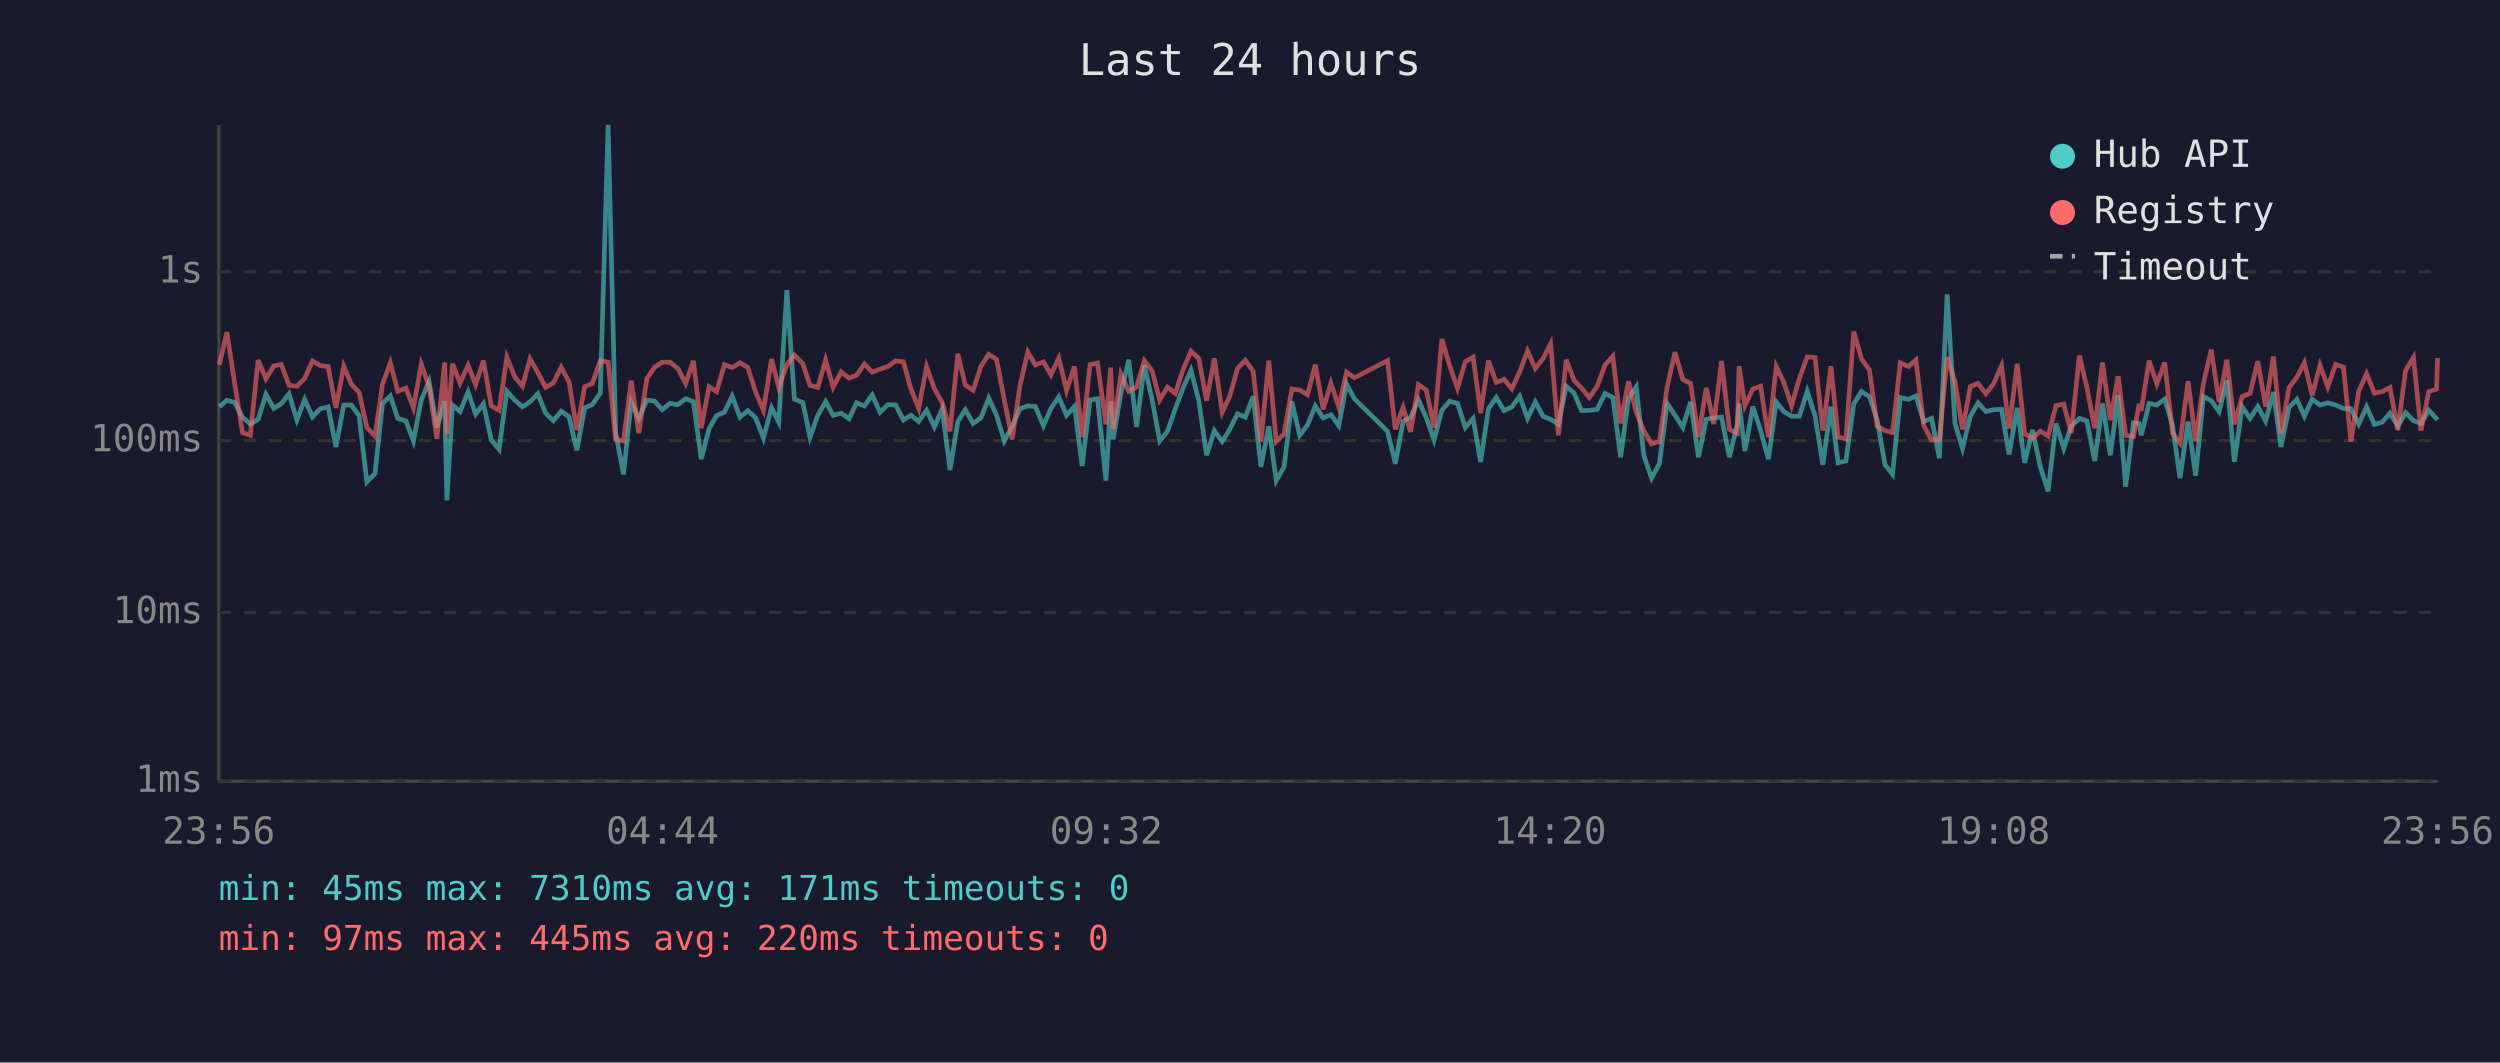
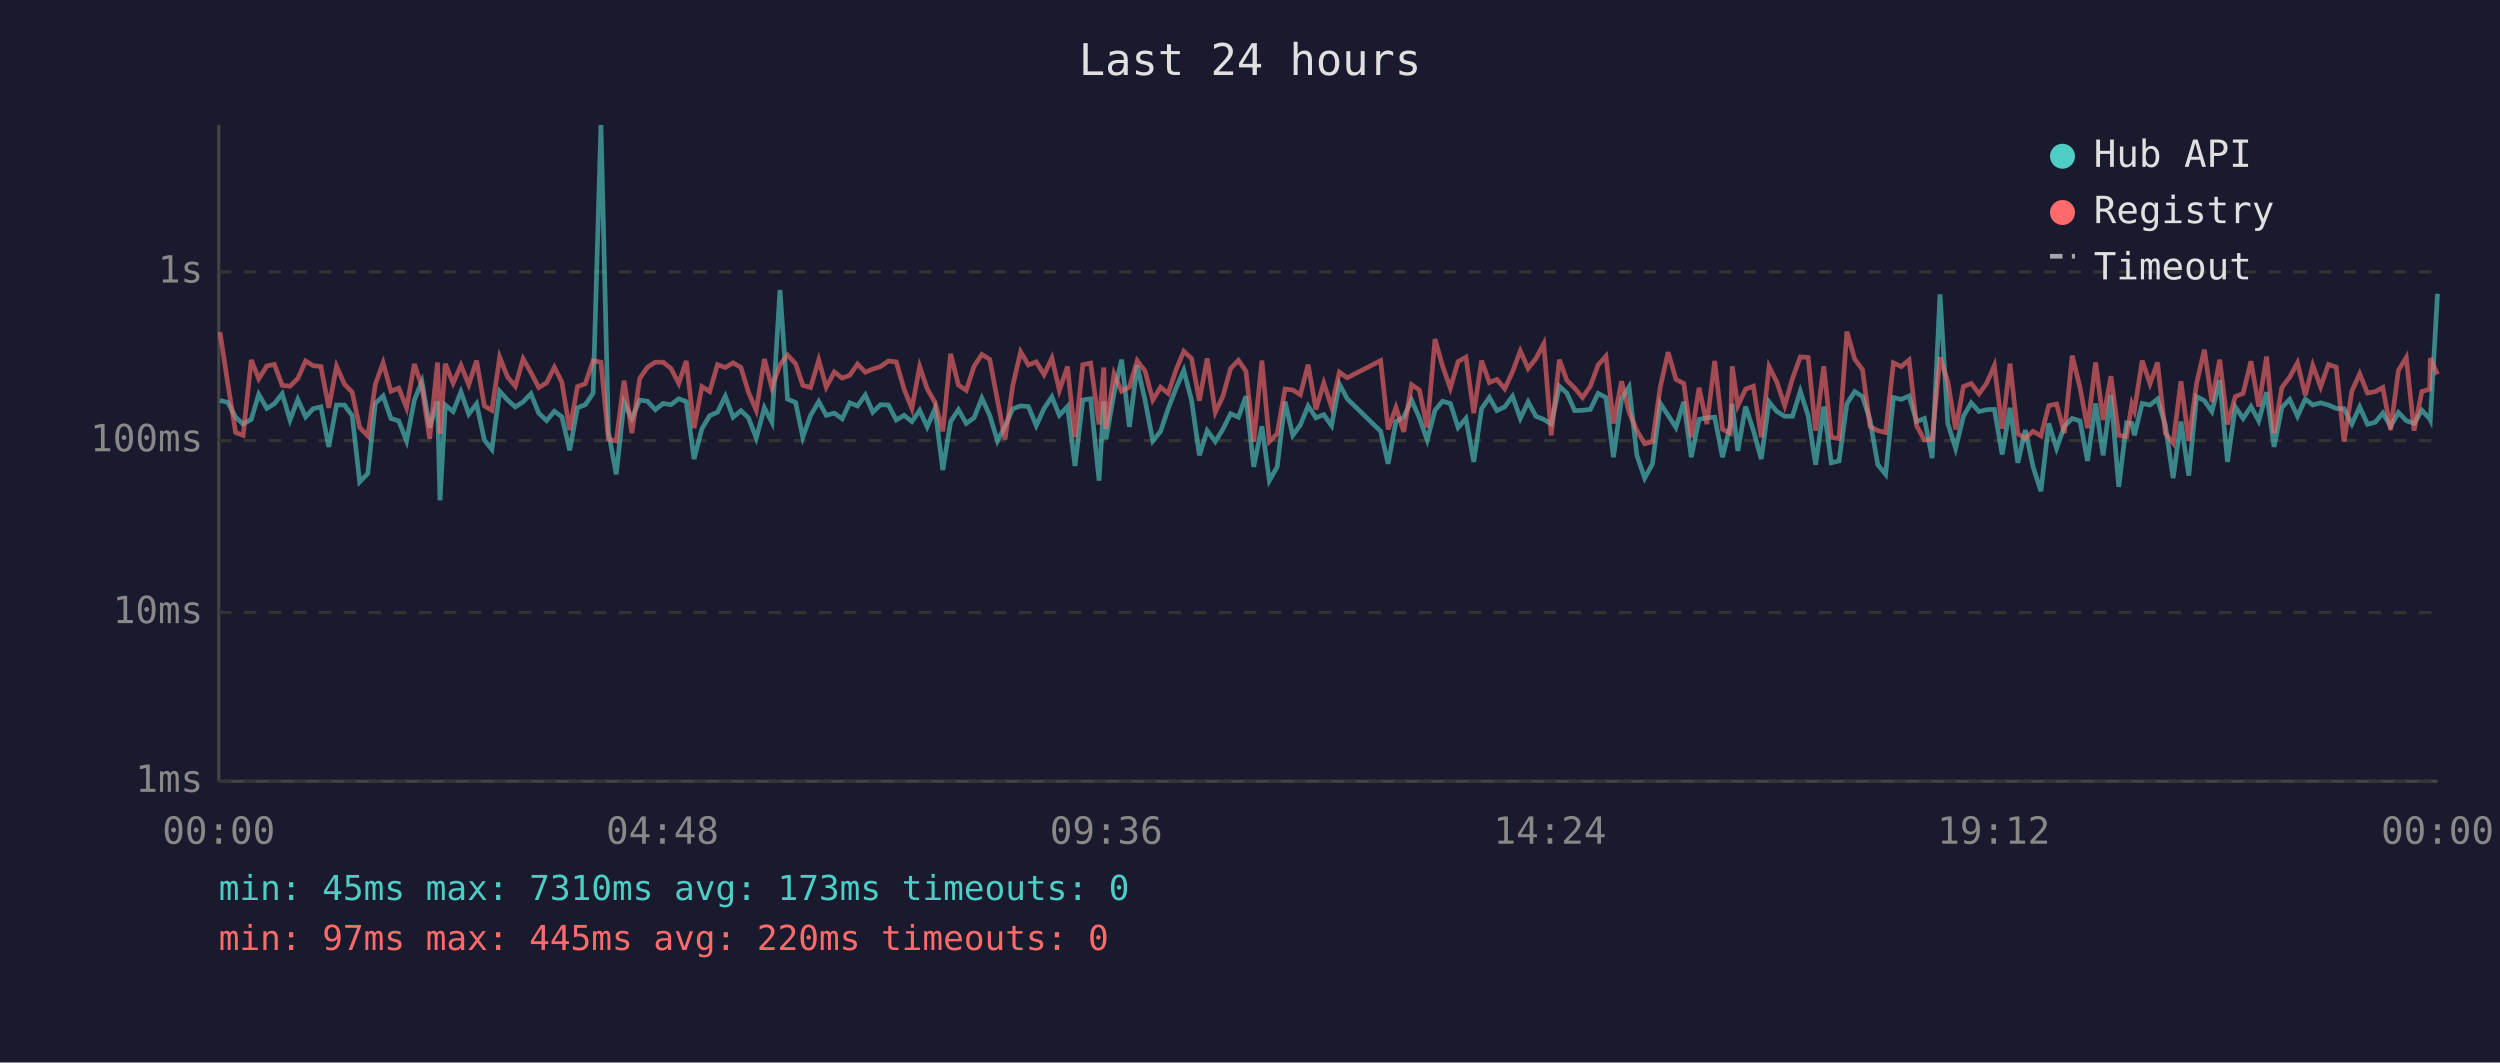
<svg xmlns="http://www.w3.org/2000/svg" viewBox="0 0 800 340" font-family="monospace" font-size="12">
  <rect width="800" height="340" fill="#1a1a2e" />
  <text x="400" y="24" fill="#e0e0e0" font-size="14" text-anchor="middle">Last 24 hours</text>
  <line x1="70" y1="40" x2="70" y2="250" stroke="#444" stroke-width="1" />
  <line x1="70" y1="250" x2="780" y2="250" stroke="#444" stroke-width="1" />
  <line x1="70" y1="250" x2="780" y2="250" stroke="#333" stroke-width="1" stroke-dasharray="4" />
  <text x="65" y="250" fill="#888" text-anchor="end" dominant-baseline="middle">1ms</text>
  <line x1="70" y1="196" x2="780" y2="196" stroke="#333" stroke-width="1" stroke-dasharray="4" />
  <text x="65" y="196" fill="#888" text-anchor="end" dominant-baseline="middle">10ms</text>
  <line x1="70" y1="141" x2="780" y2="141" stroke="#333" stroke-width="1" stroke-dasharray="4" />
  <text x="65" y="141" fill="#888" text-anchor="end" dominant-baseline="middle">100ms</text>
  <line x1="70" y1="87" x2="780" y2="87" stroke="#333" stroke-width="1" stroke-dasharray="4" />
  <text x="65" y="87" fill="#888" text-anchor="end" dominant-baseline="middle">1s</text>
-   <text x="70" y="270" fill="#888" text-anchor="middle">23:56</text>
-   <text x="212" y="270" fill="#888" text-anchor="middle">04:44</text>
-   <text x="354" y="270" fill="#888" text-anchor="middle">09:32</text>
-   <text x="496" y="270" fill="#888" text-anchor="middle">14:20</text>
-   <text x="638" y="270" fill="#888" text-anchor="middle">19:08</text>
-   <text x="780" y="270" fill="#888" text-anchor="middle">23:56</text>
-   <polyline points="70.2,130.2 72.6,128.1 75.1,128.8 77.6,133.5 80.1,135.7 82.6,134.2 85.1,126.2 87.6,130.7 90.0,129.2 92.5,126.0 95.0,134.4 97.5,127.8 100.0,133.4 102.5,130.8 105.0,130.2 107.5,143.0 110.0,129.6 112.4,129.6 114.9,133.0 117.4,154.2 120.0,151.5 122.4,129.1 124.9,126.7 127.3,133.9 129.9,134.7 132.3,141.1 134.8,128.0 137.3,122.1 139.8,136.8 142.3,128.4 143.0,160.1 144.8,129.6 147.2,131.7 149.8,125.4 152.2,132.5 154.7,129.2 157.2,140.8 159.7,143.8 162.2,125.2 164.7,128.0 167.2,130.2 169.6,128.6 172.1,126.0 174.6,132.2 177.1,134.6 179.6,131.6 182.1,133.4 184.6,144.1 187.1,130.5 189.5,129.5 192.1,125.8 194.6,40.0 197.0,138.2 199.5,151.8 202.0,128.8 204.4,133.9 207.0,128.0 209.5,128.4 211.9,131.1 214.4,129.1 216.9,129.5 219.4,127.6 221.9,128.5 224.4,146.9 226.9,137.2 229.3,133.0 231.8,131.9 234.3,126.8 236.8,133.5 239.3,131.4 241.8,133.7 244.3,140.2 246.9,130.5 249.2,135.1 251.8,92.8 254.2,127.7 256.9,128.8 259.2,139.9 261.7,132.9 264.2,128.5 266.6,132.9 269.2,132.2 271.7,134.0 274.1,128.9 276.6,129.9 279.1,126.4 281.6,131.9 284.1,129.5 286.6,129.6 289.1,134.4 291.5,132.9 294.0,134.9 296.5,131.3 299.0,136.6 301.5,130.8 304.0,150.4 306.5,134.9 308.9,131.1 311.4,135.5 313.9,133.7 316.4,127.4 318.9,132.9 321.4,141.1 323.9,136.4 326.4,130.8 328.9,129.9 331.3,130.1 333.9,136.2 336.3,130.7 338.8,127.0 341.3,132.9 343.8,130.1 346.3,149.1 348.8,128.0 351.2,127.6 353.9,153.8 355.4,128.4 356.2,140.6 358.7,125.8 361.2,115.1 363.7,136.6 366.2,116.9 368.7,128.0 371.1,141.1 373.6,138.0 376.1,130.8 378.6,124.1 381.1,118.5 383.6,128.1 386.1,145.7 388.6,137.8 391.1,141.3 393.5,137.4 396.0,132.4 398.5,133.5 401.0,126.8 403.5,149.4 406.0,136.4 408.4,153.8 410.9,149.4 413.4,128.5 415.9,139.3 418.4,136.0 420.9,129.9 423.4,133.7 425.9,132.7 428.4,136.2 430.9,122.9 433.4,127.6 444.0,138.0 446.5,148.4 449.0,134.9 451.4,133.5 453.9,128.0 456.4,133.7 458.9,140.8 461.4,131.3 463.9,128.4 466.4,129.1 468.9,136.8 471.4,133.9 473.8,147.8 476.3,130.8 478.8,127.2 481.3,131.4 483.8,130.2 486.3,126.8 488.8,133.9 491.3,128.6 493.8,133.2 496.2,134.2 498.7,135.7 501.2,123.6 503.7,125.8 506.1,131.4 508.6,131.3 511.1,131.0 513.6,125.9 516.1,127.2 518.6,146.3 521.1,127.6 523.6,123.8 526.0,145.7 528.5,153.0 531.0,148.4 533.5,129.1 536.0,132.9 538.5,136.8 541.0,128.6 543.5,146.3 546.0,134.2 548.4,133.7 550.9,133.5 553.4,146.3 555.9,136.0 556.5,129.2 558.4,144.3 560.9,130.1 563.4,137.8 565.9,146.9 568.4,128.6 570.8,131.7 573.3,133.2 575.8,133.2 578.3,125.2 580.8,133.0 583.3,148.7 585.9,130.1 588.2,148.1 590.7,147.5 593.2,129.2 595.7,125.3 598.2,126.9 600.7,134.4 603.2,148.7 605.6,151.8 608.1,127.2 610.7,127.8 613.1,126.7 615.6,134.9 618.1,133.9 620.6,146.6 623.1,94.2 625.6,135.5 628.0,143.5 630.5,133.2 633.0,128.9 635.5,131.7 638.0,131.1 640.5,131.0 642.9,145.4 645.5,130.5 647.9,148.1 650.4,137.6 652.9,149.4 655.4,157.2 657.9,135.5 660.4,143.5 662.8,136.4 665.4,133.9 667.8,134.7 670.3,147.5 672.8,129.1 675.3,145.7 677.8,126.4 680.2,155.8 682.7,135.3 684.5,135.5 685.2,139.3 687.7,129.1 690.2,129.6 692.7,127.7 695.2,136.0 697.6,153.0 700.2,134.9 702.6,152.2 705.1,126.9 707.6,128.2 710.1,131.7 712.6,121.7 715.0,147.8 717.5,130.2 720.0,133.9 722.5,130.1 725.0,134.7 727.5,125.5 729.9,143.0 732.5,130.4 735.0,127.8 737.4,133.2 739.9,127.7 742.4,129.6 744.9,128.9 747.4,129.6 749.9,130.7 752.3,130.8 754.8,135.7 757.3,130.2 759.8,135.8 762.3,135.1 764.8,132.2 767.3,136.4 769.8,132.0 772.3,134.6 774.7,135.5 777.2,131.3 779.7,134.0 780.0,134.4" fill="none" stroke="#4ecdc4" stroke-width="1.5" opacity="0.6" />
-   <polyline points="70.2,116.8 72.6,106.3 75.1,122.8 77.6,138.4 80.1,139.3 82.6,115.2 85.1,121.2 87.6,117.1 90.0,116.6 92.5,123.3 95.0,123.6 97.5,121.1 100.0,115.5 102.5,117.0 105.0,117.3 107.5,130.5 110.0,117.2 112.4,122.9 114.9,125.5 117.4,136.8 120.0,139.5 122.4,123.0 124.9,116.1 127.3,125.2 129.9,124.2 132.3,130.5 134.8,116.5 137.3,123.6 139.8,140.4 142.3,116.0 143.0,138.8 144.8,116.4 147.2,122.6 149.8,116.9 152.2,123.1 154.7,115.4 157.2,129.9 159.7,131.3 162.2,114.3 164.7,120.6 167.2,123.6 169.6,114.8 172.1,119.2 174.6,124.0 177.1,122.5 179.6,117.5 182.1,122.3 184.6,137.6 187.1,123.7 189.5,122.8 192.1,115.4 194.6,115.9 197.0,140.6 199.5,141.1 202.0,121.8 204.4,138.6 207.0,121.1 209.5,117.5 211.9,115.9 214.4,115.9 216.9,117.9 219.4,122.7 221.9,115.5 224.4,137.0 226.9,123.7 229.3,125.3 231.8,116.7 234.3,117.6 236.8,116.1 239.3,117.6 241.8,125.5 244.3,131.3 246.9,114.9 249.2,124.0 251.8,116.7 254.2,113.6 256.9,116.4 259.2,123.3 261.7,124.0 264.2,115.2 266.6,123.9 269.2,119.0 271.7,121.0 274.1,120.1 276.6,116.5 279.1,119.1 281.6,118.1 284.1,117.3 286.6,115.5 289.1,115.8 291.5,124.5 294.0,130.7 296.5,117.3 299.0,124.4 301.5,128.8 304.0,138.0 306.5,113.2 308.9,123.2 311.4,124.9 313.9,117.2 316.4,113.4 318.9,115.0 321.4,128.1 323.9,140.6 326.4,123.3 328.9,112.6 331.3,116.8 333.9,115.8 336.3,119.9 338.8,114.6 341.3,124.9 343.8,117.3 346.3,139.9 348.8,116.7 351.2,116.2 353.9,135.8 355.4,117.6 356.2,137.2 358.7,119.7 361.2,125.2 363.7,123.9 366.2,115.4 368.7,118.7 371.1,128.0 373.6,123.9 376.1,125.9 378.6,118.2 381.1,112.4 383.6,114.7 386.1,128.2 388.6,114.7 391.1,131.9 393.5,126.9 396.0,117.9 398.5,115.3 401.0,118.8 403.5,141.3 406.0,115.4 408.4,141.3 410.9,138.8 413.4,124.5 415.9,124.8 418.4,126.3 420.9,116.7 423.4,131.0 425.9,122.6 428.4,130.2 430.9,119.1 433.4,120.9 444.0,115.4 446.5,137.4 449.0,130.4 451.4,138.2 453.9,123.1 456.4,124.8 458.9,136.8 461.4,108.5 463.9,117.1 466.4,124.2 468.9,115.7 471.4,114.3 473.8,132.2 476.3,115.4 478.8,122.4 481.3,121.4 483.8,124.4 486.3,119.0 488.8,112.3 491.3,117.9 493.8,114.7 496.2,110.0 498.7,139.3 501.2,115.1 503.7,121.7 506.1,124.2 508.6,127.2 511.1,123.6 513.6,116.8 516.1,114.0 518.6,135.5 521.1,122.0 523.6,131.9 526.0,137.8 528.5,142.0 531.0,141.3 533.5,123.8 536.0,112.7 538.5,121.4 541.0,122.7 543.5,139.9 546.0,124.1 548.4,135.7 550.9,115.5 553.4,137.4 555.9,138.6 556.5,117.2 558.4,129.8 560.9,124.5 563.4,123.6 565.9,139.9 568.4,117.3 570.8,122.3 573.3,129.8 575.8,121.1 578.3,114.2 580.8,114.4 583.3,137.8 585.9,117.2 588.2,139.9 590.7,140.4 593.2,106.1 595.7,114.9 598.2,118.3 600.7,136.4 603.2,137.8 605.6,138.4 608.1,116.1 610.7,117.3 613.1,115.2 615.6,136.2 618.1,140.8 620.6,140.6 623.1,114.3 625.6,122.1 628.0,137.4 630.5,123.7 633.0,122.7 635.5,126.0 638.0,122.7 640.5,117.0 642.9,137.2 645.5,116.4 647.9,138.8 650.4,140.2 652.9,138.0 655.4,139.5 657.9,129.8 660.4,129.3 662.8,138.6 665.4,113.8 667.8,124.0 670.3,137.0 672.8,116.0 675.3,134.4 677.8,120.4 680.2,139.3 682.7,139.7 684.5,129.3 685.2,131.4 687.7,115.4 690.2,122.8 692.7,116.0 695.2,138.6 697.6,141.8 700.2,122.0 702.6,141.1 705.1,122.7 707.6,111.9 710.1,128.6 712.6,115.1 715.0,135.8 717.5,126.9 720.0,125.9 722.5,115.6 725.0,130.1 727.5,114.1 729.9,138.6 732.5,124.0 735.0,120.7 737.4,116.1 739.9,126.5 742.4,116.9 744.9,123.8 747.4,116.6 749.9,117.5 752.3,141.3 754.8,125.2 757.3,119.6 759.8,125.8 762.3,125.3 764.8,124.0 767.3,137.6 769.8,118.5 772.3,114.4 774.7,137.8 777.2,125.3 779.7,124.5 780.0,114.6" fill="none" stroke="#ff6b6b" stroke-width="1.5" opacity="0.6" />
+   <text x="70" y="270" fill="#888" text-anchor="middle">00:00</text>
+   <text x="212" y="270" fill="#888" text-anchor="middle">04:48</text>
+   <text x="354" y="270" fill="#888" text-anchor="middle">09:36</text>
+   <text x="496" y="270" fill="#888" text-anchor="middle">14:24</text>
+   <text x="638" y="270" fill="#888" text-anchor="middle">19:12</text>
+   <text x="780" y="270" fill="#888" text-anchor="middle">00:00</text>
+   <polyline points="70.4,128.1 72.9,128.8 75.4,133.5 77.8,135.7 80.4,134.2 82.8,126.2 85.4,130.7 87.8,129.2 90.3,126.0 92.8,134.4 95.3,127.8 97.8,133.4 100.2,130.8 102.7,130.2 105.2,143.0 107.7,129.6 110.2,129.6 112.7,133.0 115.1,154.2 117.7,151.5 120.1,129.1 122.6,126.7 125.1,133.9 127.6,134.7 130.1,141.1 132.6,128.0 135.0,122.1 137.5,136.8 140.0,128.4 140.8,160.1 142.5,129.6 145.0,131.7 147.5,125.4 150.0,132.5 152.5,129.2 155.0,140.8 157.4,143.8 159.9,125.2 162.4,128.0 164.9,130.2 167.4,128.6 169.9,126.0 172.4,132.2 174.9,134.6 177.4,131.6 179.8,133.4 182.3,144.1 184.8,130.5 187.3,129.5 189.8,125.8 192.3,40.0 194.7,138.2 197.2,151.8 199.7,128.8 202.2,133.9 204.7,128.0 207.2,128.4 209.7,131.1 212.2,129.1 214.7,129.5 217.2,127.6 219.6,128.5 222.1,146.9 224.6,137.2 227.1,133.0 229.6,131.9 232.1,126.8 234.6,133.5 237.1,131.4 239.5,133.7 242.0,140.2 244.6,130.5 247.0,135.1 249.6,92.8 252.0,127.7 254.6,128.8 256.9,139.9 259.4,132.9 262.0,128.5 264.4,132.9 267.0,132.2 269.5,134.0 271.9,128.9 274.4,129.9 276.9,126.4 279.3,131.9 281.8,129.5 284.3,129.6 286.8,134.4 289.3,132.9 291.8,134.9 294.3,131.3 296.7,136.6 299.2,130.8 301.7,150.4 304.2,134.9 306.7,131.1 309.2,135.5 311.7,133.7 314.2,127.4 316.7,132.9 319.2,141.1 321.6,136.4 324.1,130.8 326.6,129.9 329.1,130.1 331.6,136.2 334.1,130.7 336.6,127.0 339.0,132.9 341.6,130.1 344.0,149.1 346.5,128.0 349.0,127.6 351.7,153.8 353.2,128.4 353.9,140.6 356.5,125.8 358.9,115.1 361.4,136.6 363.9,116.9 366.4,128.0 368.9,141.1 371.4,138.0 373.8,130.8 376.4,124.1 378.8,118.5 381.3,128.1 383.8,145.7 386.3,137.8 388.9,141.3 391.3,137.4 393.8,132.4 396.3,133.5 398.7,126.8 401.2,149.4 403.8,136.4 406.2,153.8 408.7,149.4 411.2,128.5 413.7,139.3 416.1,136.0 418.6,129.9 421.1,133.7 423.6,132.7 426.1,136.2 428.6,122.9 431.1,127.6 441.8,138.0 444.2,148.4 446.7,134.9 449.2,133.5 451.7,128.0 454.2,133.7 456.7,140.8 459.2,131.3 461.6,128.4 464.1,129.1 466.6,136.8 469.1,133.9 471.6,147.8 474.1,130.8 476.6,127.2 479.0,131.4 481.5,130.2 484.0,126.8 486.5,133.9 489.0,128.6 491.5,133.2 494.0,134.2 496.4,135.7 499.0,123.6 501.4,125.8 503.9,131.4 506.4,131.3 508.9,131.0 511.4,125.9 513.9,127.2 516.3,146.3 518.9,127.6 521.3,123.8 523.8,145.7 526.3,153.0 528.8,148.4 531.3,129.1 533.8,132.9 536.3,136.8 538.8,128.6 541.2,146.3 543.7,134.2 546.2,133.7 548.7,133.5 551.2,146.3 553.7,136.0 554.3,129.2 556.1,144.3 558.6,130.1 561.1,137.8 563.6,146.9 566.1,128.6 568.6,131.7 571.1,133.2 573.6,133.2 576.1,125.2 578.6,133.0 581.0,148.7 583.6,130.1 586.0,148.1 588.5,147.5 591.0,129.2 593.5,125.3 596.0,126.9 598.4,134.4 600.9,148.7 603.4,151.8 605.9,127.2 608.4,127.8 610.9,126.7 613.3,134.9 615.8,133.9 618.3,146.6 620.8,94.2 623.3,135.5 625.8,143.5 628.3,133.2 630.8,128.9 633.3,131.7 635.7,131.1 638.2,131.0 640.7,145.4 643.2,130.5 645.7,148.1 648.1,137.6 650.6,149.4 653.1,157.2 655.6,135.5 658.1,143.5 660.6,136.4 663.1,133.9 665.6,134.7 668.0,147.5 670.6,129.1 673.0,145.7 675.5,126.4 678.0,155.8 680.5,135.3 682.2,135.5 683.0,139.3 685.5,129.1 688.0,129.6 690.4,127.7 692.9,136.0 695.4,153.0 697.9,134.9 700.4,152.2 702.9,126.9 705.4,128.2 707.8,131.7 710.3,121.7 712.8,147.8 715.3,130.2 717.8,133.9 720.3,130.1 722.8,134.7 725.3,125.5 727.7,143.0 730.2,130.4 732.7,127.8 735.2,133.2 737.7,127.7 740.1,129.6 742.6,128.9 745.1,129.6 747.6,130.7 750.1,130.8 752.6,135.7 755.1,130.2 757.6,135.8 760.1,135.1 762.5,132.2 765.0,136.4 767.5,132.0 770.0,134.6 772.5,135.5 775.0,131.3 777.5,134.0 777.7,134.4 780.0,94.0" fill="none" stroke="#4ecdc4" stroke-width="1.5" opacity="0.6" />
+   <polyline points="70.4,106.3 72.9,122.8 75.4,138.4 77.8,139.3 80.4,115.2 82.8,121.2 85.4,117.1 87.8,116.6 90.3,123.3 92.8,123.6 95.3,121.1 97.8,115.5 100.2,117.0 102.7,117.3 105.2,130.5 107.7,117.2 110.2,122.9 112.7,125.5 115.1,136.8 117.7,139.5 120.1,123.0 122.6,116.1 125.1,125.2 127.6,124.2 130.1,130.5 132.6,116.5 135.0,123.6 137.5,140.4 140.0,116.0 140.8,138.8 142.5,116.4 145.0,122.6 147.5,116.9 150.0,123.1 152.5,115.4 155.0,129.9 157.4,131.3 159.9,114.3 162.4,120.6 164.9,123.6 167.4,114.8 169.9,119.2 172.4,124.0 174.9,122.5 177.4,117.5 179.8,122.3 182.3,137.6 184.8,123.7 187.3,122.8 189.8,115.4 192.3,115.9 194.7,140.6 197.2,141.1 199.7,121.8 202.2,138.6 204.7,121.1 207.2,117.5 209.7,115.9 212.2,115.9 214.7,117.9 217.2,122.7 219.6,115.5 222.1,137.0 224.6,123.7 227.1,125.3 229.6,116.7 232.1,117.6 234.6,116.1 237.1,117.6 239.5,125.5 242.0,131.3 244.6,114.9 247.0,124.0 249.6,116.7 252.0,113.6 254.6,116.4 256.9,123.3 259.4,124.0 262.0,115.2 264.4,123.9 267.0,119.0 269.5,121.0 271.9,120.1 274.4,116.5 276.9,119.1 279.3,118.1 281.8,117.3 284.3,115.5 286.8,115.8 289.3,124.5 291.8,130.7 294.3,117.3 296.7,124.4 299.2,128.8 301.7,138.0 304.2,113.2 306.7,123.2 309.2,124.9 311.7,117.2 314.2,113.4 316.7,115.0 319.2,128.1 321.6,140.6 324.1,123.3 326.6,112.6 329.1,116.8 331.6,115.8 334.1,119.9 336.6,114.6 339.0,124.9 341.6,117.3 344.0,139.9 346.5,116.7 349.0,116.2 351.7,135.8 353.2,117.6 353.9,137.2 356.5,119.7 358.9,125.2 361.4,123.9 363.9,115.4 366.4,118.7 368.9,128.0 371.4,123.9 373.8,125.9 376.4,118.2 378.8,112.4 381.3,114.7 383.8,128.2 386.3,114.7 388.9,131.9 391.3,126.9 393.8,117.9 396.3,115.3 398.7,118.8 401.2,141.3 403.8,115.4 406.2,141.3 408.7,138.8 411.2,124.5 413.7,124.8 416.1,126.3 418.6,116.7 421.1,131.0 423.6,122.6 426.1,130.2 428.6,119.1 431.1,120.9 441.8,115.4 444.2,137.4 446.7,130.4 449.2,138.2 451.7,123.1 454.2,124.8 456.7,136.8 459.2,108.5 461.6,117.1 464.1,124.2 466.6,115.7 469.1,114.3 471.6,132.2 474.1,115.4 476.6,122.4 479.0,121.4 481.5,124.4 484.0,119.0 486.5,112.3 489.0,117.9 491.5,114.7 494.0,110.0 496.4,139.3 499.0,115.1 501.4,121.7 503.9,124.2 506.4,127.2 508.9,123.6 511.4,116.8 513.9,114.0 516.3,135.5 518.9,122.0 521.3,131.9 523.8,137.8 526.3,142.0 528.8,141.3 531.3,123.8 533.8,112.7 536.3,121.4 538.8,122.7 541.2,139.9 543.7,124.1 546.2,135.7 548.7,115.5 551.2,137.4 553.7,138.6 554.3,117.2 556.1,129.8 558.6,124.5 561.1,123.6 563.6,139.9 566.1,117.3 568.6,122.3 571.1,129.8 573.6,121.1 576.1,114.2 578.6,114.4 581.0,137.8 583.6,117.2 586.0,139.9 588.5,140.4 591.0,106.1 593.5,114.9 596.0,118.3 598.4,136.4 600.9,137.8 603.4,138.4 605.9,116.1 608.4,117.3 610.9,115.2 613.3,136.2 615.8,140.8 618.3,140.6 620.8,114.3 623.3,122.1 625.8,137.4 628.3,123.7 630.8,122.7 633.3,126.0 635.7,122.7 638.2,117.0 640.7,137.2 643.2,116.4 645.7,138.8 648.1,140.2 650.6,138.0 653.1,139.5 655.6,129.8 658.1,129.3 660.6,138.6 663.1,113.8 665.6,124.0 668.0,137.0 670.6,116.0 673.0,134.4 675.5,120.4 678.0,139.3 680.5,139.7 682.2,129.3 683.0,131.4 685.5,115.4 688.0,122.8 690.4,116.0 692.9,138.6 695.4,141.8 697.9,122.0 700.4,141.1 702.9,122.7 705.4,111.9 707.8,128.6 710.3,115.1 712.8,135.8 715.3,126.9 717.8,125.9 720.3,115.6 722.8,130.1 725.3,114.1 727.7,138.6 730.2,124.0 732.7,120.7 735.2,116.1 737.7,126.5 740.1,116.9 742.6,123.8 745.1,116.6 747.6,117.5 750.1,141.3 752.6,125.2 755.1,119.6 757.6,125.8 760.1,125.3 762.5,124.0 765.0,137.6 767.5,118.5 770.0,114.4 772.5,137.8 775.0,125.3 777.5,124.5 777.7,114.6 780.0,119.8" fill="none" stroke="#ff6b6b" stroke-width="1.5" opacity="0.6" />
  <circle cx="660" cy="50" r="4" fill="#4ecdc4" />
  <text x="670" y="50" fill="#e0e0e0" dominant-baseline="middle">Hub API</text>
  <circle cx="660" cy="68" r="4" fill="#ff6b6b" />
  <text x="670" y="68" fill="#e0e0e0" dominant-baseline="middle">Registry</text>
  <line x1="656" y1="82" x2="664" y2="82" stroke="#e0e0e0" stroke-width="1.5" stroke-dasharray="4,3" opacity="0.7" />
  <text x="670" y="86" fill="#e0e0e0" dominant-baseline="middle">Timeout</text>
-   <text x="70" y="288" fill="#4ecdc4" font-size="11">min: 45ms  max: 7310ms  avg: 171ms  timeouts: 0</text>
+   <text x="70" y="288" fill="#4ecdc4" font-size="11">min: 45ms  max: 7310ms  avg: 173ms  timeouts: 0</text>
  <text x="70" y="304" fill="#ff6b6b" font-size="11">min: 97ms  max: 445ms  avg: 220ms  timeouts: 0</text>
</svg>
